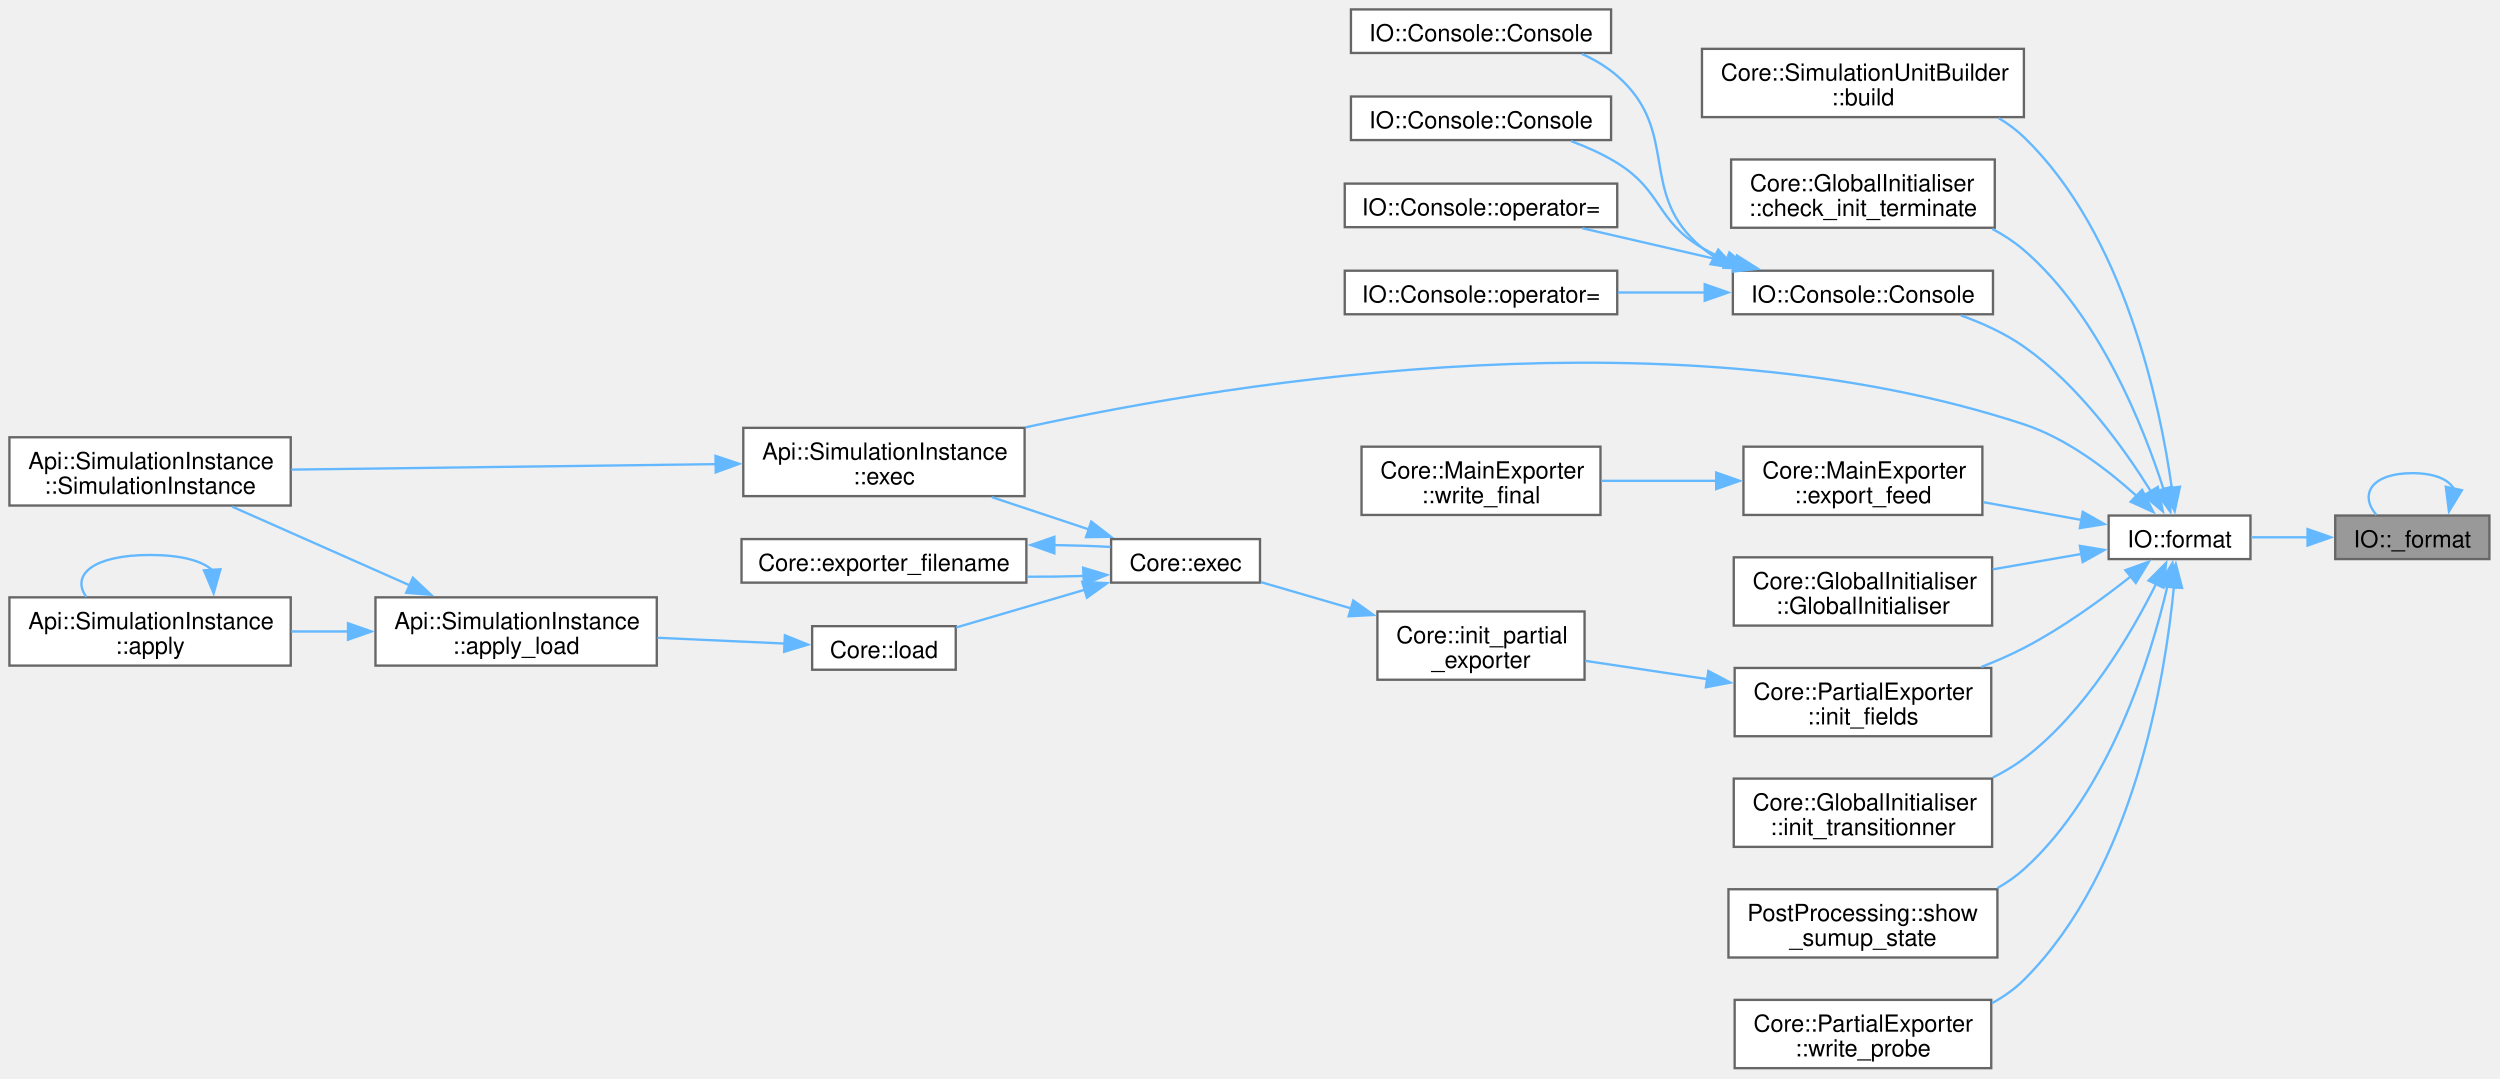
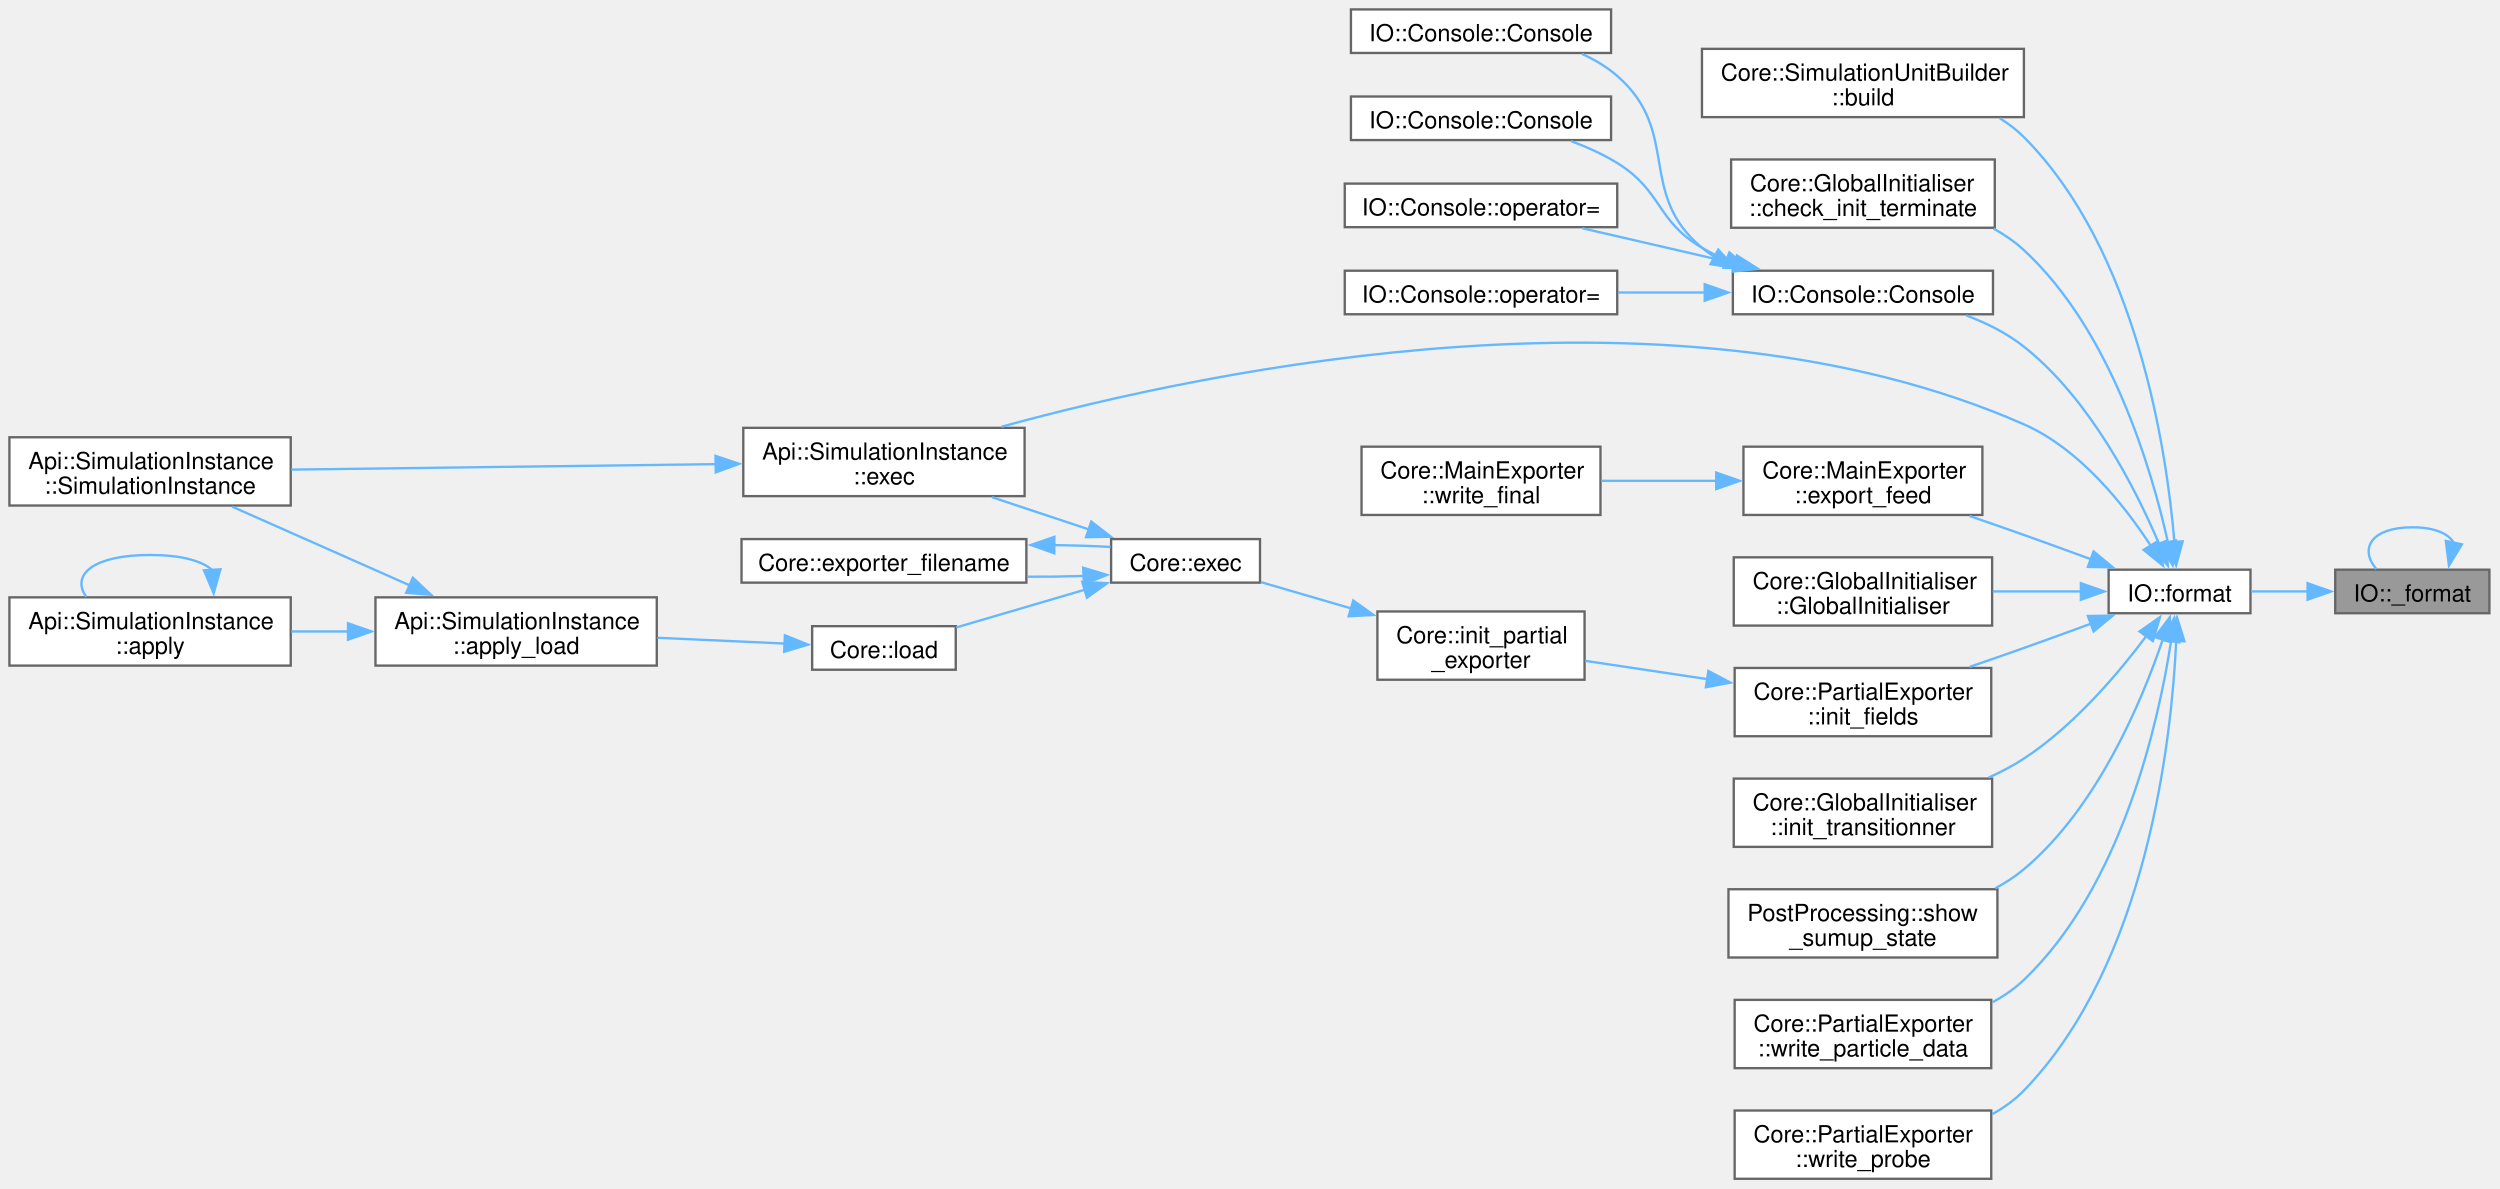
- <svg xmlns="http://www.w3.org/2000/svg" xmlns:xlink="http://www.w3.org/1999/xlink" width="1062pt" height="458pt" viewBox="0.00 0.00 1062.00 458.00">
-   <g id="graph0" class="graph" transform="scale(1 1) rotate(0) translate(4 453.75)">
+ <svg xmlns="http://www.w3.org/2000/svg" xmlns:xlink="http://www.w3.org/1999/xlink" width="1062pt" height="505pt" viewBox="0.00 0.00 1062.00 505.00">
+   <g id="graph0" class="graph" transform="scale(1 1) rotate(0) translate(4 500.75)">
    <g id="Node000001" class="node">
      <g id="a_Node000001">
        <a xlink:title=" ">
-           <polygon fill="#999999" stroke="#666666" points="1053.5,-234.75 988,-234.75 988,-216.25 1053.5,-216.25 1053.5,-234.75" />
-           <text xml:space="preserve" text-anchor="middle" x="1020.75" y="-221.25" font-family="Helvetica,sans-Serif" font-size="10.00">IO::_format</text>
+           <polygon fill="#999999" stroke="#666666" points="1053.5,-258.75 988,-258.75 988,-240.25 1053.5,-240.25 1053.5,-258.75" />
+           <text xml:space="preserve" text-anchor="middle" x="1020.75" y="-245.25" font-family="Helvetica,sans-Serif" font-size="10.00">IO::_format</text>
        </a>
      </g>
    </g>
    <g id="edge1_Node000001_Node000001" class="edge">
      <g id="a_edge1_Node000001_Node000001">
        <a xlink:title=" ">
-           <path fill="none" stroke="#63b8ff" d="M1038.37,-246.11C1036.23,-250 1030.36,-252.75 1020.75,-252.75 1003.18,-252.75 998.1,-243.57 1005.51,-235" />
-           <polygon fill="#63b8ff" stroke="#63b8ff" points="1041.82,-245.52 1036.31,-236.48 1034.98,-246.99 1041.82,-245.52" />
+           <path fill="none" stroke="#63b8ff" d="M1038.37,-270.11C1036.23,-274 1030.36,-276.75 1020.75,-276.75 1003.18,-276.75 998.1,-267.57 1005.51,-259" />
+           <polygon fill="#63b8ff" stroke="#63b8ff" points="1041.82,-269.52 1036.31,-260.48 1034.98,-270.99 1041.82,-269.52" />
        </a>
      </g>
    </g>
    <g id="Node000002" class="node">
      <g id="a_Node000002">
        <a xlink:href="namespaceIO.html#a30cc77fc5c4d45d3b56ef6a299ce2383" target="_top" xlink:title=" ">
-           <polygon fill="white" stroke="#666666" points="952,-234.75 891.75,-234.75 891.75,-216.25 952,-216.25 952,-234.75" />
-           <text xml:space="preserve" text-anchor="middle" x="921.88" y="-221.25" font-family="Helvetica,sans-Serif" font-size="10.00">IO::format</text>
+           <polygon fill="white" stroke="#666666" points="952,-258.75 891.75,-258.75 891.75,-240.25 952,-240.25 952,-258.75" />
+           <text xml:space="preserve" text-anchor="middle" x="921.88" y="-245.25" font-family="Helvetica,sans-Serif" font-size="10.00">IO::format</text>
        </a>
      </g>
    </g>
    <g id="edge2_Node000001_Node000002" class="edge">
      <g id="a_edge2_Node000001_Node000002">
        <a xlink:title=" ">
-           <path fill="none" stroke="#63b8ff" d="M976.42,-225.5C968.23,-225.5 959.84,-225.5 952.21,-225.5" />
-           <polygon fill="#63b8ff" stroke="#63b8ff" points="976.25,-229 986.25,-225.5 976.25,-222 976.25,-229" />
+           <path fill="none" stroke="#63b8ff" d="M976.42,-249.5C968.23,-249.5 959.84,-249.5 952.21,-249.5" />
+           <polygon fill="#63b8ff" stroke="#63b8ff" points="976.25,-253 986.25,-249.5 976.25,-246 976.25,-253" />
        </a>
      </g>
    </g>
    <g id="Node000003" class="node">
      <g id="a_Node000003">
        <a xlink:href="classCore_1_1SimulationUnitBuilder.html#a783eaed1ab1793f8691fb8a8fef67b1d" target="_top" xlink:title=" ">
-           <polygon fill="white" stroke="#666666" points="855.75,-433 719,-433 719,-404 855.75,-404 855.75,-433" />
-           <text xml:space="preserve" text-anchor="start" x="727" y="-419.5" font-family="Helvetica,sans-Serif" font-size="10.00">Core::SimulationUnitBuilder</text>
-           <text xml:space="preserve" text-anchor="middle" x="787.38" y="-409" font-family="Helvetica,sans-Serif" font-size="10.00">::build</text>
+           <polygon fill="white" stroke="#666666" points="855.75,-480 719,-480 719,-451 855.75,-451 855.75,-480" />
+           <text xml:space="preserve" text-anchor="start" x="727" y="-466.5" font-family="Helvetica,sans-Serif" font-size="10.00">Core::SimulationUnitBuilder</text>
+           <text xml:space="preserve" text-anchor="middle" x="787.38" y="-456" font-family="Helvetica,sans-Serif" font-size="10.00">::build</text>
        </a>
      </g>
    </g>
    <g id="edge3_Node000002_Node000003" class="edge">
      <g id="a_edge3_Node000002_Node000003">
        <a xlink:title=" ">
-           <path fill="none" stroke="#63b8ff" d="M918.58,-246.43C913.59,-281.97 898.51,-354.28 855.75,-395.5 852.55,-398.59 848.91,-401.26 845.03,-403.58" />
-           <polygon fill="#63b8ff" stroke="#63b8ff" points="922.04,-246.98 919.81,-236.62 915.09,-246.11 922.04,-246.98" />
+           <path fill="none" stroke="#63b8ff" d="M919.7,-270.48C916.38,-309.66 903.74,-394.34 855.75,-442.5 852.7,-445.56 849.22,-448.22 845.49,-450.52" />
+           <polygon fill="#63b8ff" stroke="#63b8ff" points="923.19,-270.78 920.4,-260.56 916.2,-270.29 923.19,-270.78" />
        </a>
      </g>
    </g>
    <g id="Node000004" class="node">
      <g id="a_Node000004">
        <a xlink:href="classCore_1_1GlobalInitialiser.html#af0e3ff388be6a2cb08edf9f69dd200b0" target="_top" xlink:title="Checks if all initialization steps have been validated.">
-           <polygon fill="white" stroke="#666666" points="843.38,-386 731.38,-386 731.38,-357 843.38,-357 843.38,-386" />
-           <text xml:space="preserve" text-anchor="start" x="739.38" y="-372.5" font-family="Helvetica,sans-Serif" font-size="10.00">Core::GlobalInitialiser</text>
-           <text xml:space="preserve" text-anchor="middle" x="787.38" y="-362" font-family="Helvetica,sans-Serif" font-size="10.00">::check_init_terminate</text>
+           <polygon fill="white" stroke="#666666" points="843.38,-433 731.38,-433 731.38,-404 843.38,-404 843.38,-433" />
+           <text xml:space="preserve" text-anchor="start" x="739.38" y="-419.5" font-family="Helvetica,sans-Serif" font-size="10.00">Core::GlobalInitialiser</text>
+           <text xml:space="preserve" text-anchor="middle" x="787.38" y="-409" font-family="Helvetica,sans-Serif" font-size="10.00">::check_init_terminate</text>
        </a>
      </g>
    </g>
    <g id="edge4_Node000002_Node000004" class="edge">
      <g id="a_edge4_Node000002_Node000004">
        <a xlink:title=" ">
-           <path fill="none" stroke="#63b8ff" d="M915.15,-245.7C906.55,-272.57 887.77,-319.91 855.75,-347.5 851.71,-350.99 847.12,-353.98 842.29,-356.54" />
-           <polygon fill="#63b8ff" stroke="#63b8ff" points="918.43,-246.96 917.97,-236.38 911.73,-244.94 918.43,-246.96" />
+           <path fill="none" stroke="#63b8ff" d="M916.94,-270.34C909.99,-301.56 892.64,-360.45 855.75,-394.5 851.92,-398.04 847.53,-401.06 842.87,-403.64" />
+           <polygon fill="#63b8ff" stroke="#63b8ff" points="920.35,-271.13 918.94,-260.63 913.49,-269.72 920.35,-271.13" />
        </a>
      </g>
    </g>
    <g id="Node000005" class="node">
      <g id="a_Node000005">
        <a xlink:href="classIO_1_1Console.html#ad8e8490ed0b1b321bb75e9702c32fb8a" target="_top" xlink:title=" ">
-           <polygon fill="white" stroke="#666666" points="842.62,-338.75 732.12,-338.75 732.12,-320.25 842.62,-320.25 842.62,-338.75" />
-           <text xml:space="preserve" text-anchor="middle" x="787.38" y="-325.25" font-family="Helvetica,sans-Serif" font-size="10.00">IO::Console::Console</text>
+           <polygon fill="white" stroke="#666666" points="842.62,-385.75 732.12,-385.75 732.12,-367.25 842.62,-367.25 842.62,-385.75" />
+           <text xml:space="preserve" text-anchor="middle" x="787.38" y="-372.25" font-family="Helvetica,sans-Serif" font-size="10.00">IO::Console::Console</text>
        </a>
      </g>
    </g>
    <g id="edge5_Node000002_Node000005" class="edge">
      <g id="a_edge5_Node000002_Node000005">
        <a xlink:title=" ">
-           <path fill="none" stroke="#63b8ff" d="M909.65,-245.09C898.25,-263.37 878.99,-290.21 855.75,-306.5 847.75,-312.1 838.28,-316.44 828.99,-319.76" />
-           <polygon fill="#63b8ff" stroke="#63b8ff" points="912.65,-246.89 914.79,-236.52 906.65,-243.3 912.65,-246.89" />
+           <path fill="none" stroke="#63b8ff" d="M913.27,-269.46C903.4,-292.8 884.03,-331.09 855.75,-353.5 848.58,-359.18 839.93,-363.5 831.25,-366.77" />
+           <polygon fill="#63b8ff" stroke="#63b8ff" points="916.4,-271.05 916.89,-260.47 909.91,-268.44 916.4,-271.05" />
        </a>
      </g>
    </g>
    <g id="Node000010" class="node">
      <g id="a_Node000010">
        <a xlink:href="structApi_1_1SimulationInstance.html#a3f04372728be84263fb69f5773ca5bd5" target="_top" xlink:title="Execute the simulation.">
-           <polygon fill="white" stroke="#666666" points="431.25,-272 311.75,-272 311.75,-243 431.25,-243 431.25,-272" />
-           <text xml:space="preserve" text-anchor="start" x="319.75" y="-258.5" font-family="Helvetica,sans-Serif" font-size="10.00">Api::SimulationInstance</text>
-           <text xml:space="preserve" text-anchor="middle" x="371.5" y="-248" font-family="Helvetica,sans-Serif" font-size="10.00">::exec</text>
+           <polygon fill="white" stroke="#666666" points="431.25,-319 311.75,-319 311.75,-290 431.25,-290 431.25,-319" />
+           <text xml:space="preserve" text-anchor="start" x="319.75" y="-305.5" font-family="Helvetica,sans-Serif" font-size="10.00">Api::SimulationInstance</text>
+           <text xml:space="preserve" text-anchor="middle" x="371.5" y="-295" font-family="Helvetica,sans-Serif" font-size="10.00">::exec</text>
        </a>
      </g>
    </g>
    <g id="edge10_Node000002_Node000010" class="edge">
      <g id="a_edge10_Node000002_Node000010">
        <a xlink:title=" ">
-           <path fill="none" stroke="#63b8ff" d="M903.61,-243.06C891.41,-254.15 874.04,-267.49 855.75,-273.5 709.42,-321.6 524.57,-292.52 431.61,-272.2" />
-           <polygon fill="#63b8ff" stroke="#63b8ff" points="905.95,-245.66 910.76,-236.22 901.11,-240.6 905.95,-245.66" />
+           <path fill="none" stroke="#63b8ff" d="M909.69,-268.83C898.52,-286.03 879.59,-310.02 855.75,-320.5 708.79,-385.12 511.7,-344.26 421.4,-319.46" />
+           <polygon fill="#63b8ff" stroke="#63b8ff" points="912.57,-270.83 914.83,-260.48 906.61,-267.16 912.57,-270.83" />
        </a>
      </g>
    </g>
    <g id="Node000012" class="node">
      <g id="a_Node000012">
        <a xlink:href="classCore_1_1MainExporter.html#a80e5f35847d4bcb67ac13e94dd03b205" target="_top" xlink:title=" ">
-           <polygon fill="white" stroke="#666666" points="838.12,-264 736.62,-264 736.62,-235 838.12,-235 838.12,-264" />
-           <text xml:space="preserve" text-anchor="start" x="744.62" y="-250.5" font-family="Helvetica,sans-Serif" font-size="10.00">Core::MainExporter</text>
-           <text xml:space="preserve" text-anchor="middle" x="787.38" y="-240" font-family="Helvetica,sans-Serif" font-size="10.00">::export_feed</text>
+           <polygon fill="white" stroke="#666666" points="838.12,-311 736.62,-311 736.62,-282 838.12,-282 838.12,-311" />
+           <text xml:space="preserve" text-anchor="start" x="744.62" y="-297.5" font-family="Helvetica,sans-Serif" font-size="10.00">Core::MainExporter</text>
+           <text xml:space="preserve" text-anchor="middle" x="787.38" y="-287" font-family="Helvetica,sans-Serif" font-size="10.00">::export_feed</text>
        </a>
      </g>
    </g>
    <g id="edge12_Node000002_Node000012" class="edge">
      <g id="a_edge12_Node000002_Node000012">
        <a xlink:title=" ">
-           <path fill="none" stroke="#63b8ff" d="M880.35,-232.84C867.15,-235.23 852.34,-237.91 838.53,-240.42" />
-           <polygon fill="#63b8ff" stroke="#63b8ff" points="880.76,-236.32 889.98,-231.1 879.52,-229.43 880.76,-236.32" />
+           <path fill="none" stroke="#63b8ff" d="M884.4,-263.12C875.07,-266.55 865.05,-270.2 855.75,-273.5 848.3,-276.15 840.36,-278.91 832.64,-281.56" />
+           <polygon fill="#63b8ff" stroke="#63b8ff" points="885.36,-266.5 893.52,-259.75 882.93,-259.93 885.36,-266.5" />
        </a>
      </g>
    </g>
    <g id="Node000014" class="node">
      <g id="a_Node000014">
        <a xlink:href="classCore_1_1GlobalInitialiser.html#af64724fbb5df8d75887873b2d252a661" target="_top" xlink:title="Constructs a GlobalInitialiser instance.">
-           <polygon fill="white" stroke="#666666" points="842.25,-217 732.5,-217 732.5,-188 842.25,-188 842.25,-217" />
-           <text xml:space="preserve" text-anchor="start" x="740.5" y="-203.5" font-family="Helvetica,sans-Serif" font-size="10.00">Core::GlobalInitialiser</text>
-           <text xml:space="preserve" text-anchor="middle" x="787.38" y="-193" font-family="Helvetica,sans-Serif" font-size="10.00">::GlobalInitialiser</text>
+           <polygon fill="white" stroke="#666666" points="842.25,-264 732.5,-264 732.5,-235 842.25,-235 842.25,-264" />
+           <text xml:space="preserve" text-anchor="start" x="740.5" y="-250.5" font-family="Helvetica,sans-Serif" font-size="10.00">Core::GlobalInitialiser</text>
+           <text xml:space="preserve" text-anchor="middle" x="787.38" y="-240" font-family="Helvetica,sans-Serif" font-size="10.00">::GlobalInitialiser</text>
        </a>
      </g>
    </g>
    <g id="edge14_Node000002_Node000014" class="edge">
      <g id="a_edge14_Node000002_Node000014">
        <a xlink:title=" ">
-           <path fill="none" stroke="#63b8ff" d="M880.46,-218.49C868.49,-216.41 855.18,-214.1 842.49,-211.89" />
-           <polygon fill="#63b8ff" stroke="#63b8ff" points="879.53,-221.87 889.98,-220.14 880.72,-214.98 879.53,-221.87" />
+           <path fill="none" stroke="#63b8ff" d="M880.09,-249.5C868.22,-249.5 855.05,-249.5 842.49,-249.5" />
+           <polygon fill="#63b8ff" stroke="#63b8ff" points="879.96,-253 889.96,-249.5 879.96,-246 879.96,-253" />
        </a>
      </g>
    </g>
    <g id="Node000015" class="node">
      <g id="a_Node000015">
        <a xlink:href="classCore_1_1PartialExporter.html#a05cba8c28abaecce99f586d551a75f80" target="_top" xlink:title="Initializes the fields required for exporting data.">
-           <polygon fill="white" stroke="#666666" points="841.88,-170 732.88,-170 732.88,-141 841.88,-141 841.88,-170" />
-           <text xml:space="preserve" text-anchor="start" x="740.88" y="-156.5" font-family="Helvetica,sans-Serif" font-size="10.00">Core::PartialExporter</text>
-           <text xml:space="preserve" text-anchor="middle" x="787.38" y="-146" font-family="Helvetica,sans-Serif" font-size="10.00">::init_fields</text>
+           <polygon fill="white" stroke="#666666" points="841.88,-217 732.88,-217 732.88,-188 841.88,-188 841.88,-217" />
+           <text xml:space="preserve" text-anchor="start" x="740.88" y="-203.5" font-family="Helvetica,sans-Serif" font-size="10.00">Core::PartialExporter</text>
+           <text xml:space="preserve" text-anchor="middle" x="787.38" y="-193" font-family="Helvetica,sans-Serif" font-size="10.00">::init_fields</text>
        </a>
      </g>
    </g>
    <g id="edge15_Node000002_Node000015" class="edge">
      <g id="a_edge15_Node000002_Node000015">
        <a xlink:title=" ">
-           <path fill="none" stroke="#63b8ff" d="M901.43,-209.11C888.98,-199.23 872.14,-186.97 855.75,-178.5 850.04,-175.55 843.87,-172.85 837.66,-170.42" />
-           <polygon fill="#63b8ff" stroke="#63b8ff" points="898.87,-211.55 908.84,-215.14 903.29,-206.12 898.87,-211.55" />
+           <path fill="none" stroke="#63b8ff" d="M884.4,-235.88C875.07,-232.45 865.05,-228.8 855.75,-225.5 848.3,-222.85 840.36,-220.09 832.64,-217.44" />
+           <polygon fill="#63b8ff" stroke="#63b8ff" points="882.93,-239.07 893.52,-239.25 885.36,-232.5 882.93,-239.07" />
        </a>
      </g>
    </g>
    <g id="Node000022" class="node">
      <g id="a_Node000022">
        <a xlink:href="classCore_1_1GlobalInitialiser.html#a0dc2da93c4202706b5f37453f355145c" target="_top" xlink:title="Initializes a transitioner with the provided flow iterator.">
-           <polygon fill="white" stroke="#666666" points="842.25,-123 732.5,-123 732.5,-94 842.25,-94 842.25,-123" />
-           <text xml:space="preserve" text-anchor="start" x="740.5" y="-109.5" font-family="Helvetica,sans-Serif" font-size="10.00">Core::GlobalInitialiser</text>
-           <text xml:space="preserve" text-anchor="middle" x="787.38" y="-99" font-family="Helvetica,sans-Serif" font-size="10.00">::init_transitionner</text>
+           <polygon fill="white" stroke="#666666" points="842.25,-170 732.5,-170 732.5,-141 842.25,-141 842.25,-170" />
+           <text xml:space="preserve" text-anchor="start" x="740.5" y="-156.5" font-family="Helvetica,sans-Serif" font-size="10.00">Core::GlobalInitialiser</text>
+           <text xml:space="preserve" text-anchor="middle" x="787.38" y="-146" font-family="Helvetica,sans-Serif" font-size="10.00">::init_transitionner</text>
        </a>
      </g>
    </g>
    <g id="edge26_Node000002_Node000022" class="edge">
      <g id="a_edge26_Node000002_Node000022">
        <a xlink:title=" ">
-           <path fill="none" stroke="#63b8ff" d="M911.86,-205.62C901.28,-184.4 881.81,-151.19 855.75,-131.5 851.71,-128.45 847.23,-125.78 842.56,-123.46" />
-           <polygon fill="#63b8ff" stroke="#63b8ff" points="908.7,-207.12 916.16,-214.64 915.01,-204.11 908.7,-207.12" />
+           <path fill="none" stroke="#63b8ff" d="M907.99,-230.87C896.1,-214.94 877.09,-192.44 855.75,-178.5 851.09,-175.46 845.99,-172.77 840.75,-170.42" />
+           <polygon fill="#63b8ff" stroke="#63b8ff" points="904.86,-232.51 913.55,-238.58 910.54,-228.42 904.86,-232.51" />
        </a>
      </g>
    </g>
    <g id="Node000023" class="node">
      <g id="a_Node000023">
        <a xlink:href="namespacePostProcessing.html#a337bdfabd5728c5cdb96bdc7a59c9be5" target="_top" xlink:title=" ">
-           <polygon fill="white" stroke="#666666" points="844.5,-76 730.25,-76 730.25,-47 844.5,-47 844.5,-76" />
-           <text xml:space="preserve" text-anchor="start" x="738.25" y="-62.5" font-family="Helvetica,sans-Serif" font-size="10.00">PostProcessing::show</text>
-           <text xml:space="preserve" text-anchor="middle" x="787.38" y="-52" font-family="Helvetica,sans-Serif" font-size="10.00">_sumup_state</text>
+           <polygon fill="white" stroke="#666666" points="844.5,-123 730.25,-123 730.25,-94 844.5,-94 844.5,-123" />
+           <text xml:space="preserve" text-anchor="start" x="738.25" y="-109.5" font-family="Helvetica,sans-Serif" font-size="10.00">PostProcessing::show</text>
+           <text xml:space="preserve" text-anchor="middle" x="787.38" y="-99" font-family="Helvetica,sans-Serif" font-size="10.00">_sumup_state</text>
        </a>
      </g>
    </g>
    <g id="edge27_Node000002_Node000023" class="edge">
      <g id="a_edge27_Node000002_Node000023">
        <a xlink:title=" ">
-           <path fill="none" stroke="#63b8ff" d="M916.83,-205.17C909.73,-174.72 892.19,-117.34 855.75,-84.5 852.35,-81.44 848.53,-78.78 844.48,-76.48" />
-           <polygon fill="#63b8ff" stroke="#63b8ff" points="913.33,-205.57 918.87,-214.61 920.17,-204.09 913.33,-205.57" />
+           <path fill="none" stroke="#63b8ff" d="M914.77,-229.16C905.91,-202.97 887.02,-157.72 855.75,-131.5 852.06,-128.4 847.92,-125.72 843.57,-123.39" />
+           <polygon fill="#63b8ff" stroke="#63b8ff" points="911.4,-230.11 917.78,-238.58 918.07,-227.98 911.4,-230.11" />
        </a>
      </g>
    </g>
    <g id="Node000024" class="node">
      <g id="a_Node000024">
+         <a xlink:href="classCore_1_1PartialExporter.html#a1720332f2c2678a682c5286d4d024a03" target="_top" xlink:title="Writes particle data to the output.">
+           <polygon fill="white" stroke="#666666" points="841.88,-76 732.88,-76 732.88,-47 841.88,-47 841.88,-76" />
+           <text xml:space="preserve" text-anchor="start" x="740.88" y="-62.5" font-family="Helvetica,sans-Serif" font-size="10.00">Core::PartialExporter</text>
+           <text xml:space="preserve" text-anchor="middle" x="787.38" y="-52" font-family="Helvetica,sans-Serif" font-size="10.00">::write_particle_data</text>
+         </a>
+       </g>
+     </g>
+     <g id="edge28_Node000002_Node000024" class="edge">
+       <g id="a_edge28_Node000002_Node000024">
+         <a xlink:title=" ">
+           <path fill="none" stroke="#63b8ff" d="M918.32,-228.68C912.97,-193.99 897.42,-124.26 855.75,-84.5 851.82,-80.75 847.24,-77.6 842.37,-74.97" />
+           <polygon fill="#63b8ff" stroke="#63b8ff" points="914.8,-228.83 919.65,-238.26 921.74,-227.87 914.8,-228.83" />
+         </a>
+       </g>
+     </g>
+     <g id="Node000025" class="node">
+       <g id="a_Node000025">
        <a xlink:href="classCore_1_1PartialExporter.html#a53c54ce796df99b407f410beb01074c5" target="_top" xlink:title="Writes probe data to the export.">
          <polygon fill="white" stroke="#666666" points="841.88,-29 732.88,-29 732.88,0 841.88,0 841.88,-29" />
          <text xml:space="preserve" text-anchor="start" x="740.88" y="-15.5" font-family="Helvetica,sans-Serif" font-size="10.00">Core::PartialExporter</text>
          <text xml:space="preserve" text-anchor="middle" x="787.38" y="-5" font-family="Helvetica,sans-Serif" font-size="10.00">::write_probe</text>
        </a>
      </g>
    </g>
-     <g id="edge28_Node000002_Node000024" class="edge">
-       <g id="a_edge28_Node000002_Node000024">
-         <a xlink:title=" ">
-           <path fill="none" stroke="#63b8ff" d="M919.48,-204.52C915.8,-166.1 902.6,-84.14 855.75,-37.5 851.81,-33.58 847.17,-30.32 842.2,-27.62" />
-           <polygon fill="#63b8ff" stroke="#63b8ff" points="915.97,-204.57 920.27,-214.25 922.95,-204 915.97,-204.57" />
+     <g id="edge29_Node000002_Node000025" class="edge">
+       <g id="a_edge29_Node000002_Node000025">
+         <a xlink:title=" ">
+           <path fill="none" stroke="#63b8ff" d="M920.46,-228.52C918.48,-186.51 908.1,-91.5 855.75,-37.5 851.88,-33.51 847.29,-30.21 842.35,-27.48" />
+           <polygon fill="#63b8ff" stroke="#63b8ff" points="916.96,-228.57 920.79,-238.45 923.95,-228.34 916.96,-228.57" />
        </a>
      </g>
    </g>
    <g id="Node000006" class="node">
      <g id="a_Node000006">
        <a xlink:href="classIO_1_1Console.html#afa53ede48496d2ff21c31a463d4c8e9e" target="_top" xlink:title=" ">
-           <polygon fill="white" stroke="#666666" points="680.38,-449.75 569.88,-449.75 569.88,-431.25 680.38,-431.25 680.38,-449.75" />
-           <text xml:space="preserve" text-anchor="middle" x="625.12" y="-436.25" font-family="Helvetica,sans-Serif" font-size="10.00">IO::Console::Console</text>
+           <polygon fill="white" stroke="#666666" points="680.38,-496.75 569.88,-496.75 569.88,-478.25 680.38,-478.25 680.38,-496.75" />
+           <text xml:space="preserve" text-anchor="middle" x="625.12" y="-483.25" font-family="Helvetica,sans-Serif" font-size="10.00">IO::Console::Console</text>
        </a>
      </g>
    </g>
    <g id="edge6_Node000005_Node000006" class="edge">
      <g id="a_edge6_Node000005_Node000006">
        <a xlink:title=" ">
-           <path fill="none" stroke="#63b8ff" d="M724.43,-344.53C722.53,-345.75 720.72,-347.07 719,-348.5 691.19,-371.63 710.26,-397.71 683,-421.5 678.61,-425.33 673.42,-428.4 667.98,-430.85" />
-           <polygon fill="#63b8ff" stroke="#63b8ff" points="725.92,-347.7 733.1,-339.92 722.63,-341.52 725.92,-347.7" />
+           <path fill="none" stroke="#63b8ff" d="M724.43,-391.53C722.53,-392.75 720.72,-394.07 719,-395.5 691.19,-418.63 710.26,-444.71 683,-468.5 678.61,-472.33 673.42,-475.4 667.98,-477.85" />
+           <polygon fill="#63b8ff" stroke="#63b8ff" points="725.92,-394.7 733.1,-386.92 722.63,-388.52 725.92,-394.7" />
        </a>
      </g>
    </g>
    <g id="Node000007" class="node">
      <g id="a_Node000007">
        <a xlink:href="classIO_1_1Console.html#af5e8a2459163188ad1da3430b88001b6" target="_top" xlink:title=" ">
-           <polygon fill="white" stroke="#666666" points="680.38,-412.75 569.88,-412.75 569.88,-394.25 680.38,-394.25 680.38,-412.75" />
-           <text xml:space="preserve" text-anchor="middle" x="625.12" y="-399.25" font-family="Helvetica,sans-Serif" font-size="10.00">IO::Console::Console</text>
+           <polygon fill="white" stroke="#666666" points="680.38,-459.75 569.88,-459.75 569.88,-441.25 680.38,-441.25 680.38,-459.75" />
+           <text xml:space="preserve" text-anchor="middle" x="625.12" y="-446.25" font-family="Helvetica,sans-Serif" font-size="10.00">IO::Console::Console</text>
        </a>
      </g>
    </g>
    <g id="edge7_Node000005_Node000007" class="edge">
      <g id="a_edge7_Node000005_Node000007">
        <a xlink:title=" ">
-           <path fill="none" stroke="#63b8ff" d="M729.59,-343.17C725.92,-344.77 722.35,-346.54 719,-348.5 699.48,-359.94 702.24,-372.6 683,-384.5 676.98,-388.22 670.14,-391.31 663.35,-393.83" />
-           <polygon fill="#63b8ff" stroke="#63b8ff" points="730.64,-346.52 738.73,-339.67 728.14,-339.98 730.64,-346.52" />
+           <path fill="none" stroke="#63b8ff" d="M729.59,-390.17C725.92,-391.77 722.35,-393.54 719,-395.5 699.48,-406.94 702.24,-419.6 683,-431.5 676.98,-435.22 670.14,-438.31 663.35,-440.83" />
+           <polygon fill="#63b8ff" stroke="#63b8ff" points="730.64,-393.52 738.73,-386.67 728.14,-386.98 730.64,-393.52" />
        </a>
      </g>
    </g>
    <g id="Node000008" class="node">
      <g id="a_Node000008">
        <a xlink:href="classIO_1_1Console.html#aac82dc12f9d262c7f44b22fe6f2dd49b" target="_top" xlink:title=" ">
-           <polygon fill="white" stroke="#666666" points="683,-375.75 567.25,-375.75 567.25,-357.25 683,-357.25 683,-375.75" />
-           <text xml:space="preserve" text-anchor="middle" x="625.12" y="-362.25" font-family="Helvetica,sans-Serif" font-size="10.00">IO::Console::operator=</text>
+           <polygon fill="white" stroke="#666666" points="683,-422.75 567.25,-422.75 567.25,-404.25 683,-404.25 683,-422.75" />
+           <text xml:space="preserve" text-anchor="middle" x="625.12" y="-409.25" font-family="Helvetica,sans-Serif" font-size="10.00">IO::Console::operator=</text>
        </a>
      </g>
    </g>
    <g id="edge8_Node000005_Node000008" class="edge">
      <g id="a_edge8_Node000005_Node000008">
        <a xlink:title=" ">
-           <path fill="none" stroke="#63b8ff" d="M733.19,-341.78C712.07,-346.66 688.11,-352.19 668.23,-356.78" />
-           <polygon fill="#63b8ff" stroke="#63b8ff" points="733.84,-345.22 742.8,-339.56 732.27,-338.4 733.84,-345.22" />
+           <path fill="none" stroke="#63b8ff" d="M733.19,-388.78C712.07,-393.66 688.11,-399.19 668.23,-403.78" />
+           <polygon fill="#63b8ff" stroke="#63b8ff" points="733.84,-392.22 742.8,-386.56 732.27,-385.4 733.84,-392.22" />
        </a>
      </g>
    </g>
    <g id="Node000009" class="node">
      <g id="a_Node000009">
        <a xlink:href="classIO_1_1Console.html#a2ae23124d355bfe39da66c91d3417caf" target="_top" xlink:title=" ">
-           <polygon fill="white" stroke="#666666" points="683,-338.75 567.25,-338.75 567.25,-320.25 683,-320.25 683,-338.75" />
-           <text xml:space="preserve" text-anchor="middle" x="625.12" y="-325.25" font-family="Helvetica,sans-Serif" font-size="10.00">IO::Console::operator=</text>
+           <polygon fill="white" stroke="#666666" points="683,-385.75 567.25,-385.75 567.25,-367.25 683,-367.25 683,-385.75" />
+           <text xml:space="preserve" text-anchor="middle" x="625.12" y="-372.25" font-family="Helvetica,sans-Serif" font-size="10.00">IO::Console::operator=</text>
        </a>
      </g>
    </g>
    <g id="edge9_Node000005_Node000009" class="edge">
      <g id="a_edge9_Node000005_Node000009">
        <a xlink:title=" ">
-           <path fill="none" stroke="#63b8ff" d="M720.51,-329.5C708.17,-329.5 695.36,-329.5 683.31,-329.5" />
-           <polygon fill="#63b8ff" stroke="#63b8ff" points="720.16,-333 730.16,-329.5 720.16,-326 720.16,-333" />
+           <path fill="none" stroke="#63b8ff" d="M720.51,-376.5C708.17,-376.5 695.36,-376.5 683.31,-376.5" />
+           <polygon fill="#63b8ff" stroke="#63b8ff" points="720.16,-380 730.16,-376.5 720.16,-373 720.16,-380" />
        </a>
      </g>
    </g>
    <g id="Node000011" class="node">
      <g id="a_Node000011">
        <a xlink:href="structApi_1_1SimulationInstance.html#afee07db8a6b57fe7982900ecaa943cc0" target="_top" xlink:title="Default constructor.">
-           <polygon fill="white" stroke="#666666" points="119.5,-268 0,-268 0,-239 119.5,-239 119.5,-268" />
-           <text xml:space="preserve" text-anchor="start" x="8" y="-254.5" font-family="Helvetica,sans-Serif" font-size="10.00">Api::SimulationInstance</text>
-           <text xml:space="preserve" text-anchor="middle" x="59.75" y="-244" font-family="Helvetica,sans-Serif" font-size="10.00">::SimulationInstance</text>
+           <polygon fill="white" stroke="#666666" points="119.5,-315 0,-315 0,-286 119.5,-286 119.5,-315" />
+           <text xml:space="preserve" text-anchor="start" x="8" y="-301.5" font-family="Helvetica,sans-Serif" font-size="10.00">Api::SimulationInstance</text>
+           <text xml:space="preserve" text-anchor="middle" x="59.75" y="-291" font-family="Helvetica,sans-Serif" font-size="10.00">::SimulationInstance</text>
        </a>
      </g>
    </g>
    <g id="edge11_Node000010_Node000011" class="edge">
      <g id="a_edge11_Node000010_Node000011">
        <a xlink:title=" ">
-           <path fill="none" stroke="#63b8ff" d="M300.21,-256.59C245.75,-255.89 171.17,-254.93 119.78,-254.26" />
-           <polygon fill="#63b8ff" stroke="#63b8ff" points="299.95,-260.09 310,-256.72 300.04,-253.09 299.95,-260.09" />
+           <path fill="none" stroke="#63b8ff" d="M300.21,-303.59C245.75,-302.89 171.17,-301.93 119.78,-301.26" />
+           <polygon fill="#63b8ff" stroke="#63b8ff" points="299.95,-307.09 310,-303.72 300.04,-300.09 299.95,-307.09" />
        </a>
      </g>
    </g>
    <g id="Node000013" class="node">
      <g id="a_Node000013">
        <a xlink:href="classCore_1_1MainExporter.html#a38765c9b7bcf5a1867e0e947a166e01b" target="_top" xlink:title="Writes final simulation data to the output.">
-           <polygon fill="white" stroke="#666666" points="675.88,-264 574.38,-264 574.38,-235 675.88,-235 675.88,-264" />
-           <text xml:space="preserve" text-anchor="start" x="582.38" y="-250.5" font-family="Helvetica,sans-Serif" font-size="10.00">Core::MainExporter</text>
-           <text xml:space="preserve" text-anchor="middle" x="625.12" y="-240" font-family="Helvetica,sans-Serif" font-size="10.00">::write_final</text>
+           <polygon fill="white" stroke="#666666" points="675.88,-311 574.38,-311 574.38,-282 675.88,-282 675.88,-311" />
+           <text xml:space="preserve" text-anchor="start" x="582.38" y="-297.5" font-family="Helvetica,sans-Serif" font-size="10.00">Core::MainExporter</text>
+           <text xml:space="preserve" text-anchor="middle" x="625.12" y="-287" font-family="Helvetica,sans-Serif" font-size="10.00">::write_final</text>
        </a>
      </g>
    </g>
    <g id="edge13_Node000012_Node000013" class="edge">
      <g id="a_edge13_Node000012_Node000013">
        <a xlink:title=" ">
-           <path fill="none" stroke="#63b8ff" d="M725.5,-249.5C709.22,-249.5 691.82,-249.5 676.2,-249.5" />
-           <polygon fill="#63b8ff" stroke="#63b8ff" points="725.04,-253 735.04,-249.5 725.04,-246 725.04,-253" />
+           <path fill="none" stroke="#63b8ff" d="M725.5,-296.5C709.22,-296.5 691.82,-296.5 676.2,-296.5" />
+           <polygon fill="#63b8ff" stroke="#63b8ff" points="725.04,-300 735.04,-296.5 725.04,-293 725.04,-300" />
        </a>
      </g>
    </g>
    <g id="Node000016" class="node">
      <g id="a_Node000016">
        <a xlink:href="namespaceCore.html#afbce0beea293a7ccfdfc34a85b5e5e77" target="_top" xlink:title=" ">
-           <polygon fill="white" stroke="#666666" points="669.12,-194 581.12,-194 581.12,-165 669.12,-165 669.12,-194" />
-           <text xml:space="preserve" text-anchor="start" x="589.12" y="-180.5" font-family="Helvetica,sans-Serif" font-size="10.00">Core::init_partial</text>
-           <text xml:space="preserve" text-anchor="middle" x="625.12" y="-170" font-family="Helvetica,sans-Serif" font-size="10.00">_exporter</text>
+           <polygon fill="white" stroke="#666666" points="669.12,-241 581.12,-241 581.12,-212 669.12,-212 669.12,-241" />
+           <text xml:space="preserve" text-anchor="start" x="589.12" y="-227.5" font-family="Helvetica,sans-Serif" font-size="10.00">Core::init_partial</text>
+           <text xml:space="preserve" text-anchor="middle" x="625.12" y="-217" font-family="Helvetica,sans-Serif" font-size="10.00">_exporter</text>
        </a>
      </g>
    </g>
    <g id="edge16_Node000015_Node000016" class="edge">
      <g id="a_edge16_Node000015_Node000016">
        <a xlink:title=" ">
-           <path fill="none" stroke="#63b8ff" d="M721.28,-165.25C703.82,-167.86 685.38,-170.63 669.42,-173.02" />
-           <polygon fill="#63b8ff" stroke="#63b8ff" points="721.7,-168.73 731.07,-163.78 720.66,-161.8 721.7,-168.73" />
+           <path fill="none" stroke="#63b8ff" d="M721.28,-212.25C703.82,-214.86 685.38,-217.63 669.42,-220.02" />
+           <polygon fill="#63b8ff" stroke="#63b8ff" points="721.7,-215.73 731.07,-210.78 720.66,-208.8 721.7,-215.73" />
        </a>
      </g>
    </g>
    <g id="Node000017" class="node">
      <g id="a_Node000017">
        <a xlink:href="namespaceCore.html#a105cc1fc8005e6139954e3adce14f525" target="_top" xlink:title="Start simulation.">
-           <polygon fill="white" stroke="#666666" points="531.25,-224.75 468,-224.75 468,-206.25 531.25,-206.25 531.25,-224.75" />
-           <text xml:space="preserve" text-anchor="middle" x="499.62" y="-211.25" font-family="Helvetica,sans-Serif" font-size="10.00">Core::exec</text>
+           <polygon fill="white" stroke="#666666" points="531.25,-271.75 468,-271.75 468,-253.25 531.25,-253.25 531.25,-271.75" />
+           <text xml:space="preserve" text-anchor="middle" x="499.62" y="-258.25" font-family="Helvetica,sans-Serif" font-size="10.00">Core::exec</text>
        </a>
      </g>
    </g>
    <g id="edge17_Node000016_Node000017" class="edge">
      <g id="a_edge17_Node000016_Node000017">
        <a xlink:title=" ">
-           <path fill="none" stroke="#63b8ff" d="M570.03,-195.27C556.86,-199.11 543.21,-203.09 531.55,-206.49" />
-           <polygon fill="#63b8ff" stroke="#63b8ff" points="570.86,-198.67 579.48,-192.51 568.9,-191.95 570.86,-198.67" />
+           <path fill="none" stroke="#63b8ff" d="M570.03,-242.27C556.86,-246.11 543.21,-250.09 531.55,-253.49" />
+           <polygon fill="#63b8ff" stroke="#63b8ff" points="570.86,-245.67 579.48,-239.51 568.9,-238.95 570.86,-245.67" />
        </a>
      </g>
    </g>
    <g id="edge18_Node000017_Node000010" class="edge">
      <g id="a_edge18_Node000017_Node000010">
        <a xlink:title=" ">
-           <path fill="none" stroke="#63b8ff" d="M458.76,-228.78C445.61,-233.15 430.91,-238.05 417.41,-242.54" />
-           <polygon fill="#63b8ff" stroke="#63b8ff" points="459.55,-232.2 467.94,-225.72 457.34,-225.56 459.55,-232.2" />
+           <path fill="none" stroke="#63b8ff" d="M458.76,-275.78C445.61,-280.15 430.91,-285.05 417.41,-289.54" />
+           <polygon fill="#63b8ff" stroke="#63b8ff" points="459.55,-279.2 467.94,-272.72 457.34,-272.56 459.55,-279.2" />
        </a>
      </g>
    </g>
    <g id="Node000018" class="node">
      <g id="a_Node000018">
        <a xlink:href="namespaceCore.html#a23e6f3d22fc51ef9decabb2c220b27c4" target="_top" xlink:title=" ">
-           <polygon fill="white" stroke="#666666" points="432,-224.75 311,-224.75 311,-206.25 432,-206.25 432,-224.75" />
-           <text xml:space="preserve" text-anchor="middle" x="371.5" y="-211.25" font-family="Helvetica,sans-Serif" font-size="10.00">Core::exporter_filename</text>
+           <polygon fill="white" stroke="#666666" points="432,-271.75 311,-271.75 311,-253.25 432,-253.25 432,-271.75" />
+           <text xml:space="preserve" text-anchor="middle" x="371.5" y="-258.25" font-family="Helvetica,sans-Serif" font-size="10.00">Core::exporter_filename</text>
        </a>
      </g>
    </g>
    <g id="edge19_Node000017_Node000018" class="edge">
      <g id="a_edge19_Node000017_Node000018">
        <a xlink:title=" ">
-           <path fill="none" stroke="#63b8ff" d="M456.46,-209.09C448.73,-208.83 440.52,-208.72 432.38,-208.76" />
-           <polygon fill="#63b8ff" stroke="#63b8ff" points="456.11,-212.58 466.26,-209.53 456.43,-205.59 456.11,-212.58" />
+           <path fill="none" stroke="#63b8ff" d="M456.46,-256.09C448.73,-255.83 440.52,-255.72 432.38,-255.76" />
+           <polygon fill="#63b8ff" stroke="#63b8ff" points="456.11,-259.58 466.26,-256.53 456.43,-252.59 456.11,-259.58" />
        </a>
      </g>
    </g>
    <g id="Node000019" class="node">
      <g id="a_Node000019">
        <a xlink:href="namespaceCore.html#a3c0aea9cf6b202a7db4e14c993c43396" target="_top" xlink:title=" ">
-           <polygon fill="white" stroke="#666666" points="402,-187.75 341,-187.75 341,-169.25 402,-169.25 402,-187.75" />
-           <text xml:space="preserve" text-anchor="middle" x="371.5" y="-174.25" font-family="Helvetica,sans-Serif" font-size="10.00">Core::load</text>
+           <polygon fill="white" stroke="#666666" points="402,-234.75 341,-234.75 341,-216.25 402,-216.25 402,-234.75" />
+           <text xml:space="preserve" text-anchor="middle" x="371.5" y="-221.25" font-family="Helvetica,sans-Serif" font-size="10.00">Core::load</text>
        </a>
      </g>
    </g>
    <g id="edge21_Node000017_Node000019" class="edge">
      <g id="a_edge21_Node000017_Node000019">
        <a xlink:title=" ">
-           <path fill="none" stroke="#63b8ff" d="M456.75,-203.22C438.88,-197.97 418.44,-191.98 402.17,-187.2" />
-           <polygon fill="#63b8ff" stroke="#63b8ff" points="455.74,-206.57 466.32,-206.02 457.71,-199.85 455.74,-206.57" />
+           <path fill="none" stroke="#63b8ff" d="M456.75,-250.22C438.88,-244.97 418.44,-238.98 402.17,-234.2" />
+           <polygon fill="#63b8ff" stroke="#63b8ff" points="455.74,-253.57 466.32,-253.02 457.71,-246.85 455.74,-253.57" />
        </a>
      </g>
    </g>
    <g id="edge20_Node000018_Node000017" class="edge">
      <g id="a_edge20_Node000018_Node000017">
        <a xlink:title=" ">
-           <path fill="none" stroke="#63b8ff" d="M443.86,-222.2C452.23,-222.09 460.4,-221.83 467.77,-221.4" />
-           <polygon fill="#63b8ff" stroke="#63b8ff" points="443.88,-218.7 433.89,-222.24 443.9,-225.7 443.88,-218.7" />
+           <path fill="none" stroke="#63b8ff" d="M443.86,-269.2C452.23,-269.09 460.4,-268.83 467.77,-268.4" />
+           <polygon fill="#63b8ff" stroke="#63b8ff" points="443.88,-265.7 433.89,-269.24 443.9,-272.7 443.88,-265.7" />
        </a>
      </g>
    </g>
    <g id="Node000020" class="node">
      <g id="a_Node000020">
        <a xlink:href="structApi_1_1SimulationInstance.html#ad2abfa76ac4128d44b7c0c895f78b77b" target="_top" xlink:title="Load ad apply the simulation configuration and prepare for execution based on file.">
-           <polygon fill="white" stroke="#666666" points="275,-200 155.5,-200 155.5,-171 275,-171 275,-200" />
-           <text xml:space="preserve" text-anchor="start" x="163.5" y="-186.5" font-family="Helvetica,sans-Serif" font-size="10.00">Api::SimulationInstance</text>
-           <text xml:space="preserve" text-anchor="middle" x="215.25" y="-176" font-family="Helvetica,sans-Serif" font-size="10.00">::apply_load</text>
+           <polygon fill="white" stroke="#666666" points="275,-247 155.5,-247 155.5,-218 275,-218 275,-247" />
+           <text xml:space="preserve" text-anchor="start" x="163.5" y="-233.5" font-family="Helvetica,sans-Serif" font-size="10.00">Api::SimulationInstance</text>
+           <text xml:space="preserve" text-anchor="middle" x="215.25" y="-223" font-family="Helvetica,sans-Serif" font-size="10.00">::apply_load</text>
        </a>
      </g>
    </g>
    <g id="edge22_Node000019_Node000020" class="edge">
      <g id="a_edge22_Node000019_Node000020">
        <a xlink:title=" ">
-           <path fill="none" stroke="#63b8ff" d="M329.26,-180.37C312.7,-181.12 293.29,-182 275.28,-182.82" />
-           <polygon fill="#63b8ff" stroke="#63b8ff" points="329.42,-183.87 339.25,-179.92 329.1,-176.88 329.42,-183.87" />
+           <path fill="none" stroke="#63b8ff" d="M329.26,-227.37C312.7,-228.12 293.29,-229 275.28,-229.82" />
+           <polygon fill="#63b8ff" stroke="#63b8ff" points="329.42,-230.87 339.25,-226.92 329.1,-223.88 329.42,-230.87" />
        </a>
      </g>
    </g>
    <g id="edge25_Node000020_Node000011" class="edge">
      <g id="a_edge25_Node000020_Node000011">
        <a xlink:title=" ">
-           <path fill="none" stroke="#63b8ff" d="M170.33,-204.97C154.33,-212.07 136.1,-220.15 119.5,-227.5 111.44,-231.07 102.76,-234.91 94.61,-238.52" />
-           <polygon fill="#63b8ff" stroke="#63b8ff" points="171.38,-208.34 179.1,-201.09 168.54,-201.94 171.38,-208.34" />
+           <path fill="none" stroke="#63b8ff" d="M170.33,-251.97C154.33,-259.07 136.1,-267.15 119.5,-274.5 111.44,-278.07 102.76,-281.91 94.61,-285.52" />
+           <polygon fill="#63b8ff" stroke="#63b8ff" points="171.38,-255.34 179.1,-248.09 168.54,-248.94 171.38,-255.34" />
        </a>
      </g>
    </g>
    <g id="Node000021" class="node">
      <g id="a_Node000021">
        <a xlink:href="structApi_1_1SimulationInstance.html#a3398ddd22faa3ceb16b454c51faeced0" target="_top" xlink:title="Apply the simulation configuration and prepare for execution.">
-           <polygon fill="white" stroke="#666666" points="119.5,-200 0,-200 0,-171 119.5,-171 119.5,-200" />
-           <text xml:space="preserve" text-anchor="start" x="8" y="-186.5" font-family="Helvetica,sans-Serif" font-size="10.00">Api::SimulationInstance</text>
-           <text xml:space="preserve" text-anchor="middle" x="59.75" y="-176" font-family="Helvetica,sans-Serif" font-size="10.00">::apply</text>
+           <polygon fill="white" stroke="#666666" points="119.5,-247 0,-247 0,-218 119.5,-218 119.5,-247" />
+           <text xml:space="preserve" text-anchor="start" x="8" y="-233.5" font-family="Helvetica,sans-Serif" font-size="10.00">Api::SimulationInstance</text>
+           <text xml:space="preserve" text-anchor="middle" x="59.75" y="-223" font-family="Helvetica,sans-Serif" font-size="10.00">::apply</text>
        </a>
      </g>
    </g>
    <g id="edge23_Node000020_Node000021" class="edge">
      <g id="a_edge23_Node000020_Node000021">
        <a xlink:title=" ">
-           <path fill="none" stroke="#63b8ff" d="M143.99,-185.5C135.89,-185.5 127.69,-185.5 119.75,-185.5" />
-           <polygon fill="#63b8ff" stroke="#63b8ff" points="143.83,-189 153.83,-185.5 143.83,-182 143.83,-189" />
+           <path fill="none" stroke="#63b8ff" d="M143.99,-232.5C135.89,-232.5 127.69,-232.5 119.75,-232.5" />
+           <polygon fill="#63b8ff" stroke="#63b8ff" points="143.83,-236 153.83,-232.5 143.83,-229 143.83,-236" />
        </a>
      </g>
    </g>
    <g id="edge24_Node000021_Node000021" class="edge">
      <g id="a_edge24_Node000021_Node000021">
        <a xlink:title=" ">
-           <path fill="none" stroke="#63b8ff" d="M86.14,-211.56C82,-215.41 73.2,-218 59.75,-218 35.15,-218 26.12,-209.32 32.65,-200.21" />
-           <polygon fill="#63b8ff" stroke="#63b8ff" points="89.63,-211.92 86.76,-201.72 82.64,-211.48 89.63,-211.92" />
+           <path fill="none" stroke="#63b8ff" d="M86.14,-258.56C82,-262.41 73.2,-265 59.75,-265 35.15,-265 26.12,-256.32 32.65,-247.21" />
+           <polygon fill="#63b8ff" stroke="#63b8ff" points="89.63,-258.92 86.76,-248.72 82.64,-258.48 89.63,-258.92" />
        </a>
      </g>
    </g>
  </g>
</svg>
